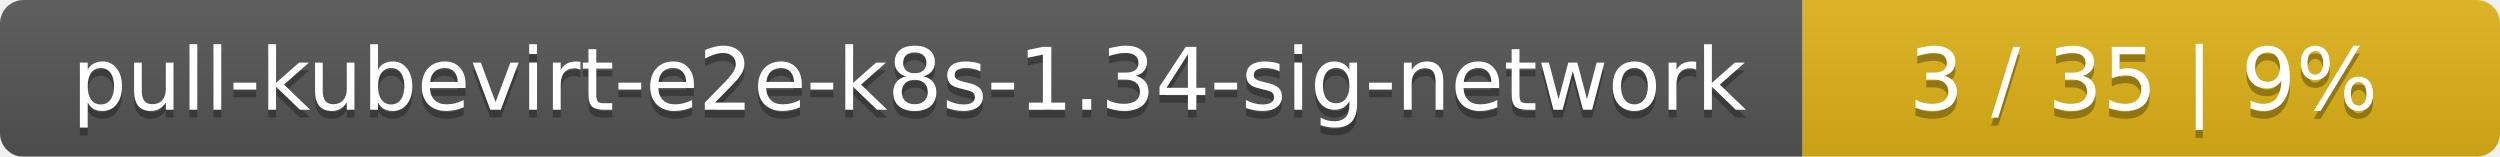
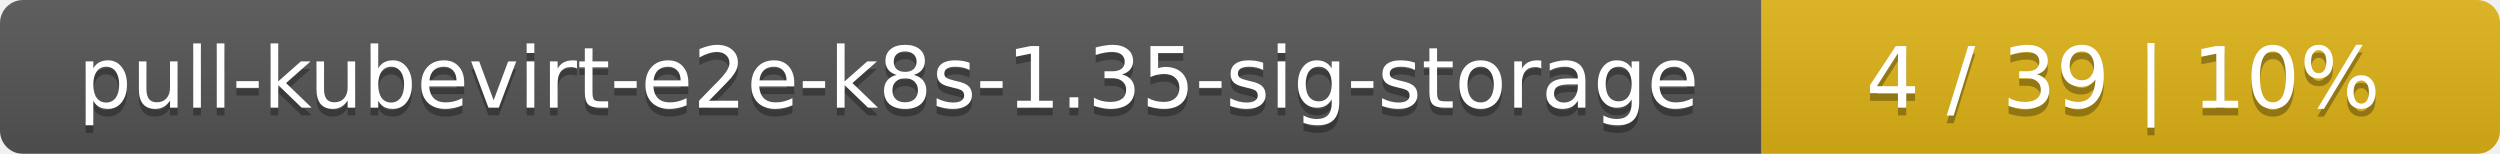
- <svg xmlns="http://www.w3.org/2000/svg" width="319" height="20">
+ <svg xmlns="http://www.w3.org/2000/svg" width="325" height="20">
  <linearGradient id="smooth" x2="0" y2="100%">
    <stop offset="0" stop-color="#bbb" stop-opacity=".1" />
    <stop offset="1" stop-opacity=".1" />
  </linearGradient>
  <mask id="round">
-     <rect width="319" height="20" rx="3" fill="#fff" />
+     <rect width="325" height="20" rx="3" fill="#fff" />
  </mask>
  <g mask="url(#round)">
-     <rect width="230" height="20" fill="#555" />
-     <rect x="230" width="89" height="20" fill="#dfb317" />
-     <rect width="319" height="20" fill="url(#smooth)" />
+     <rect width="229" height="20" fill="#555" />
+     <rect x="229" width="96" height="20" fill="#dfb317" />
+     <rect width="325" height="20" fill="url(#smooth)" />
  </g>
  <g fill="#fff" text-anchor="middle" font-family="DejaVu Sans,Verdana,Geneva,sans-serif" font-size="11">
-     <text x="116" y="15" fill="#010101" fill-opacity=".3">pull-kubevirt-e2e-k8s-1.34-sig-network</text>
-     <text x="116" y="14">pull-kubevirt-e2e-k8s-1.34-sig-network</text>
-     <text x="273.5" y="15" fill="#010101" fill-opacity=".3">3 / 35    |    9%</text>
-     <text x="273.5" y="14">3 / 35    |    9%</text>
+     <text x="115.5" y="15" fill="#010101" fill-opacity=".3">pull-kubevirt-e2e-k8s-1.35-sig-storage</text>
+     <text x="115.5" y="14">pull-kubevirt-e2e-k8s-1.35-sig-storage</text>
+     <text x="276" y="15" fill="#010101" fill-opacity=".3">4 / 39    |    10%</text>
+     <text x="276" y="14">4 / 39    |    10%</text>
  </g>
</svg>
